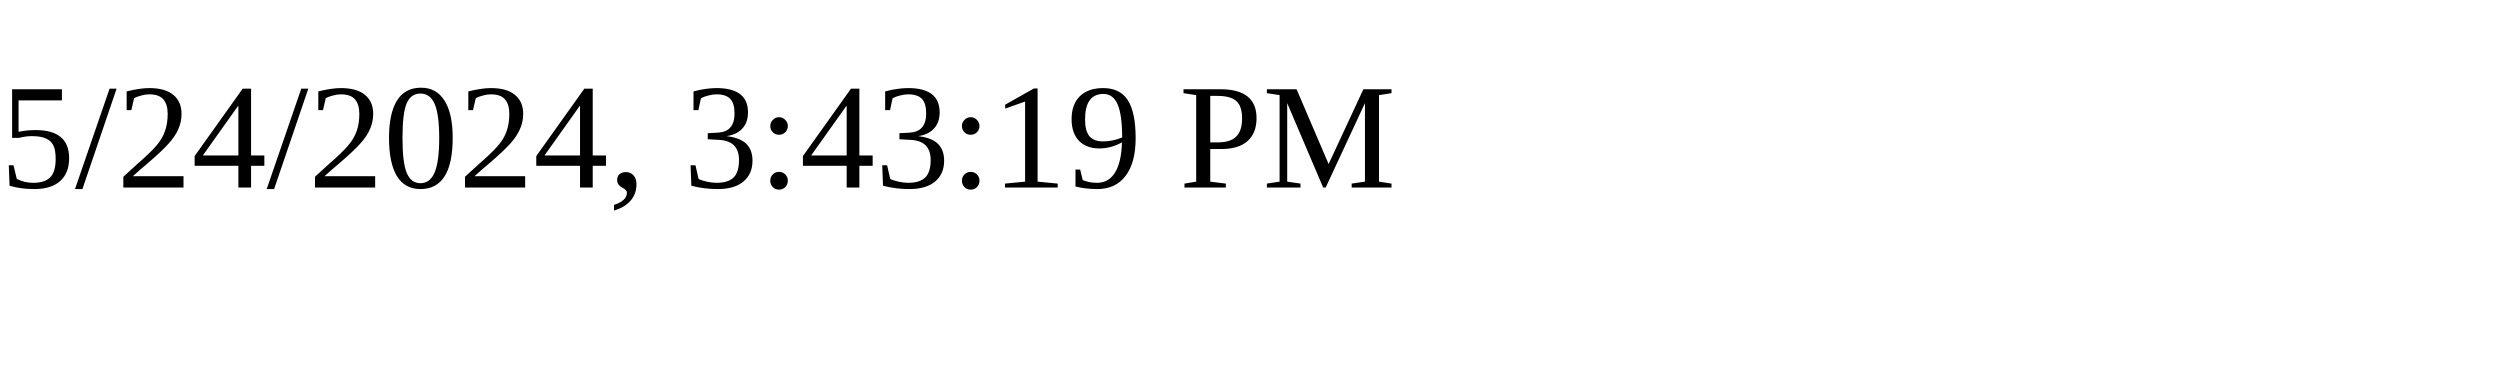
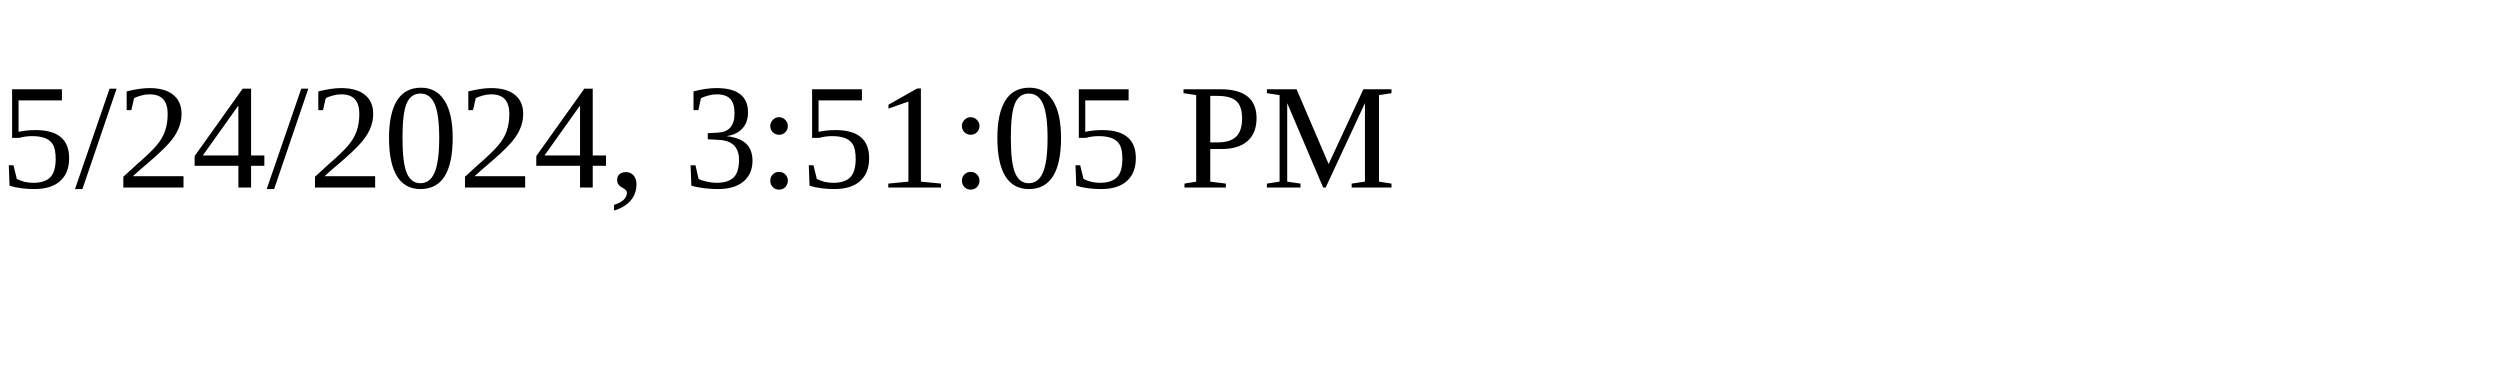
<svg xmlns="http://www.w3.org/2000/svg" height="30" width="200">
-   <text x="0" y="15">5/24/2024, 3:43:19 PM</text>
+   <text x="0" y="15">5/24/2024, 3:51:05 PM</text>
</svg>
